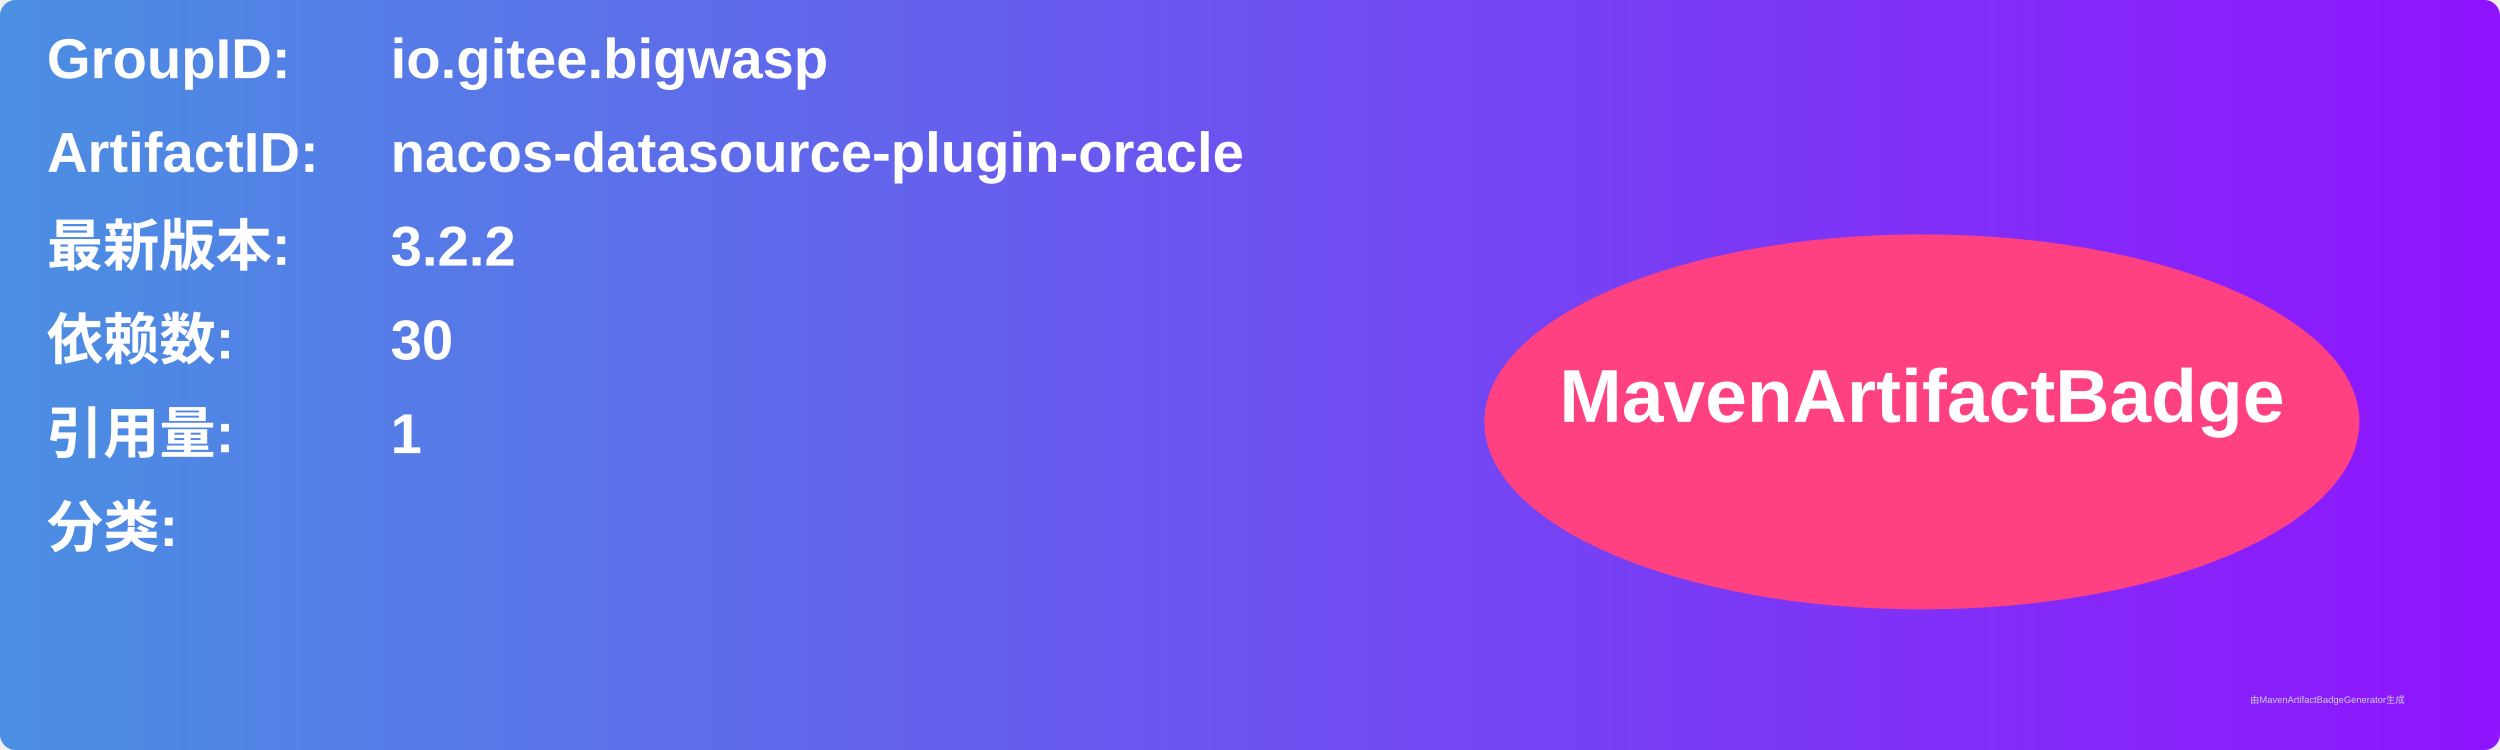
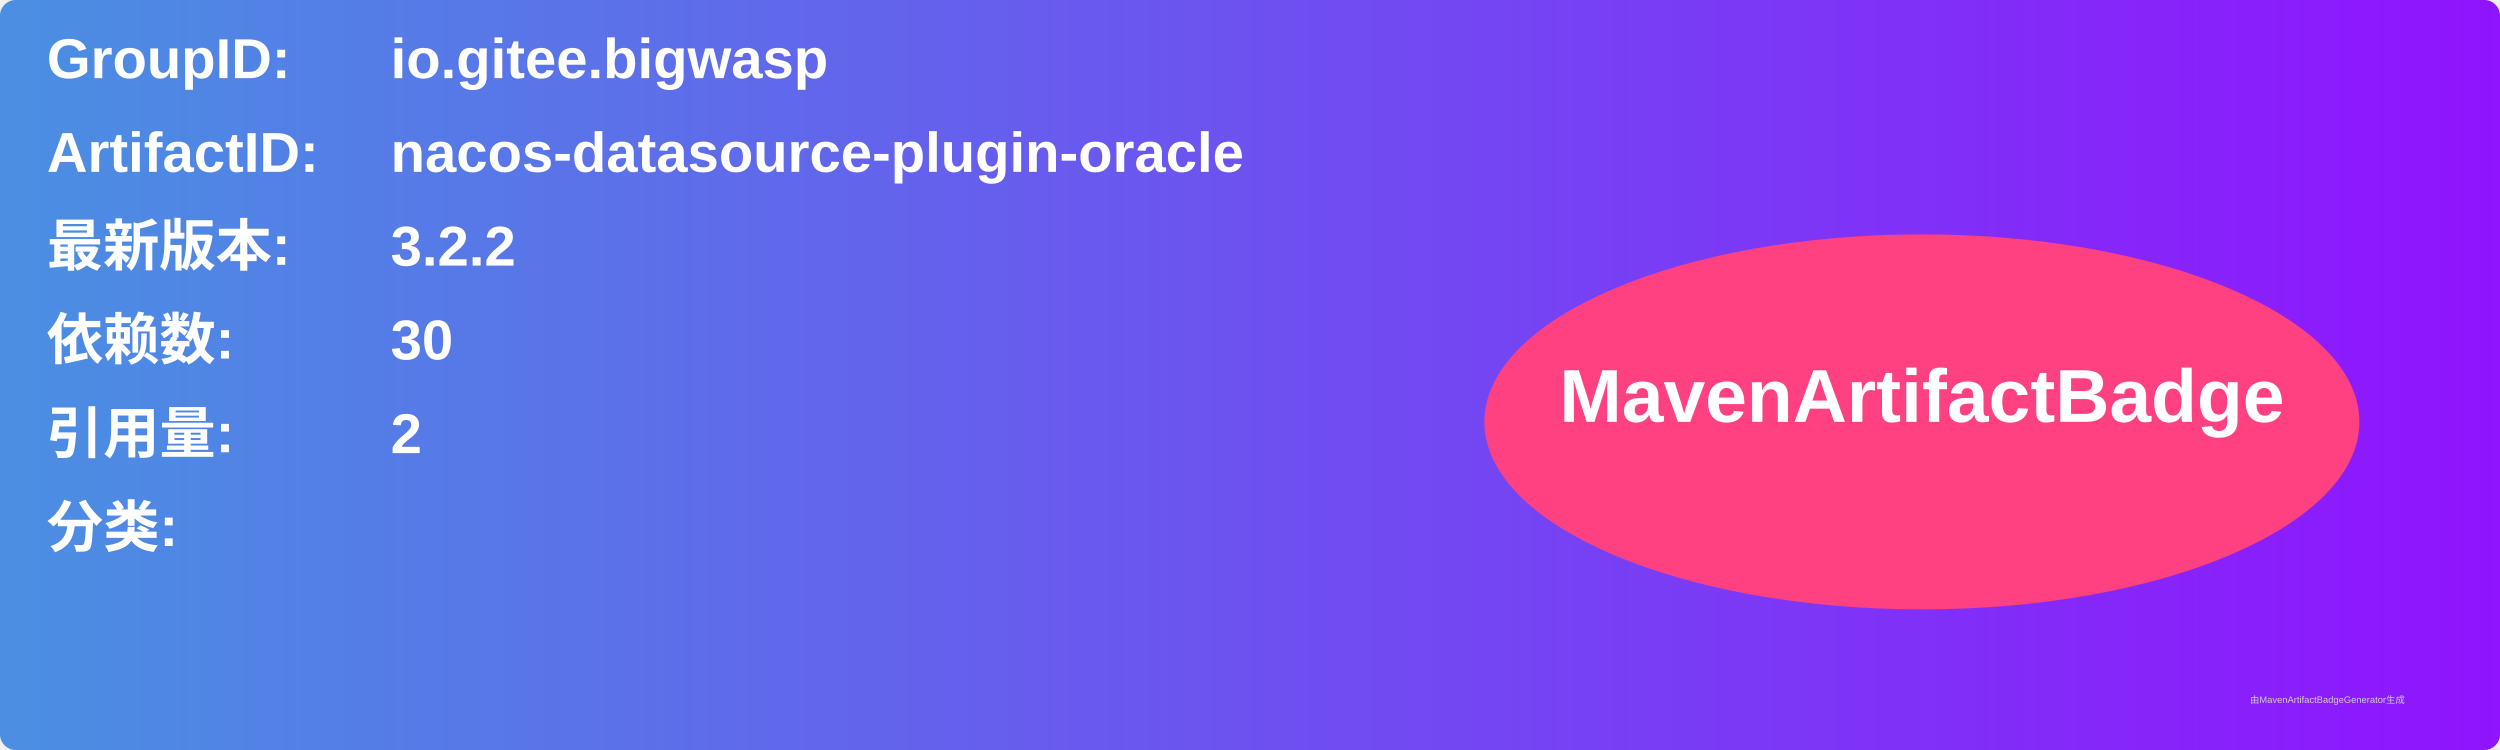
<svg xmlns="http://www.w3.org/2000/svg" width="800" height="240" viewBox="0 0 800 240">
  <linearGradient id="grad" x1="0%" y1="0%" x2="100%" y2="0%">
    <stop offset="0%" stop-color="#4a90e2" />
    <stop offset="100%" stop-color="#9013fe" />
  </linearGradient>
  <rect width="100%" height="100%" rx="5" ry="5" fill="url(#grad)" />
  <g transform="translate(15, 15)">
    <text x="0" y="10" font-family="Arial" font-size="18" fill="white" font-weight="bold" width="260">GroupID:</text>
    <text x="110" y="10" font-family="Arial" font-size="18" fill="white" font-weight="bold" width="460">io.gitee.bigwasp</text>
    <text x="0" y="40" font-family="Arial" font-size="18" fill="white" font-weight="bold" width="260">ArtifactID:</text>
    <text x="110" y="40" font-family="Arial" font-size="18" fill="white" font-weight="bold" width="460">nacos-datasource-plugin-oracle</text>
    <text x="0" y="70" font-family="Arial" font-size="18" fill="white" font-weight="bold">最新版本:</text>
    <text x="110" y="70" font-family="Arial" font-size="18" fill="white" font-weight="bold">
      <tspan font-weight="bold">3.2.2</tspan>
    </text>
    <text x="0" y="100" font-family="Arial" font-size="18" fill="white" font-weight="bold">依赖数: </text>
    <text x="110" y="100" font-family="Arial" font-size="18" fill="white">
      <tspan font-weight="bold">30</tspan>
    </text>
    <text x="0" y="130" font-family="Arial" font-size="18" fill="white" font-weight="bold">引用量: </text>
    <text x="110" y="130" font-family="Arial" font-size="18" fill="white">
-       <tspan font-weight="bold">1</tspan>
+       <tspan font-weight="bold">2</tspan>
    </text>
    <text x="0" y="160" font-family="Arial" font-size="18" fill="white" font-weight="bold">分类:</text>
    <text x="10" y="190" font-family="Arial" font-size="10" fill="white">
      <tspan font-weight="bold" />
    </text>
    <ellipse cx="600" cy="120" rx="140" ry="60" fill="#ff4081" />
    <text x="600" y="120" text-anchor="middle" font-family="Arial" font-size="24" fill="white" font-weight="bold">MavenArtifactBadge</text>
  </g>
  <text x="720" y="225" font-family="Arial" font-size="3" fill="#d0d0d0">由MavenArtifactBadgeGenerator生成</text>
</svg>
